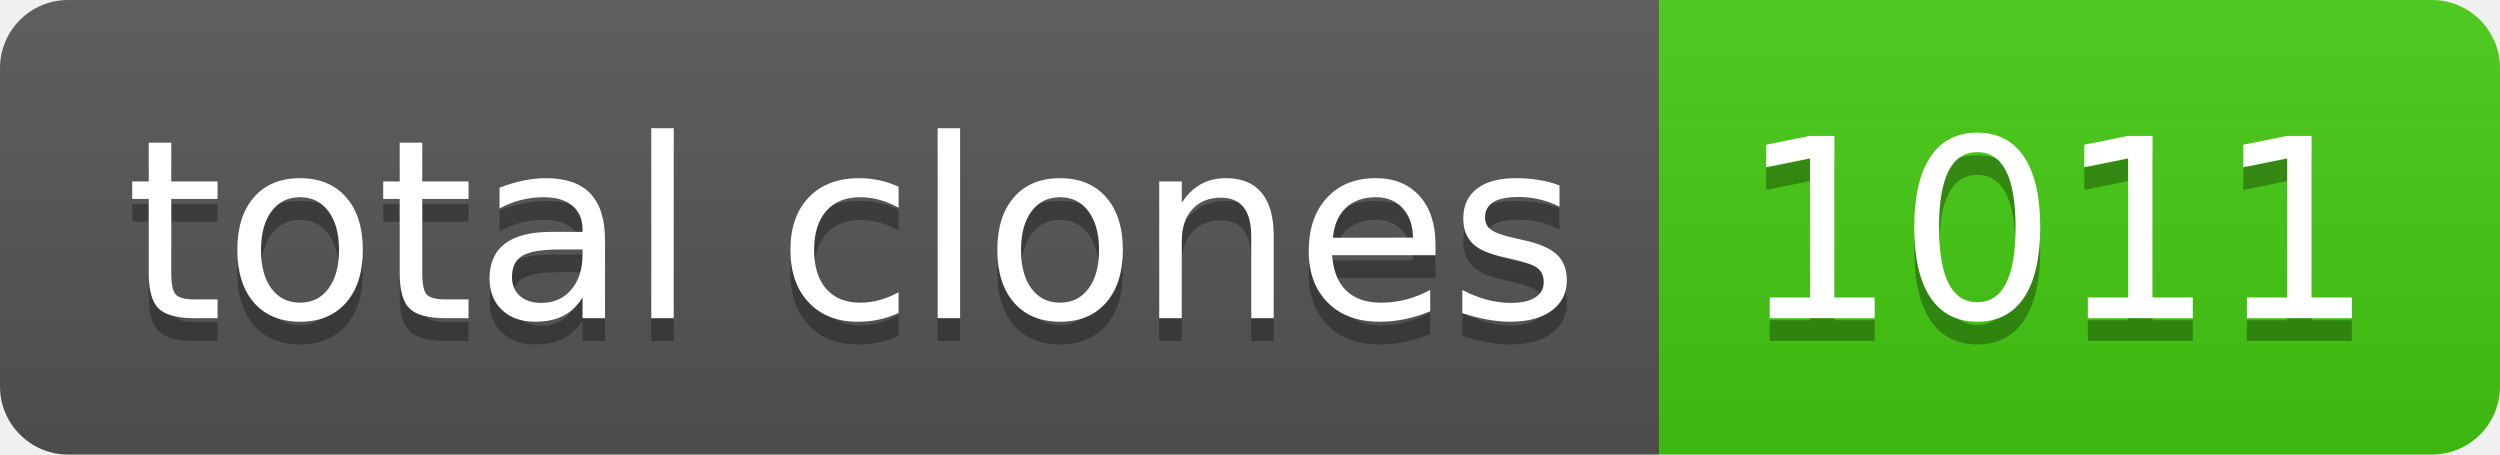
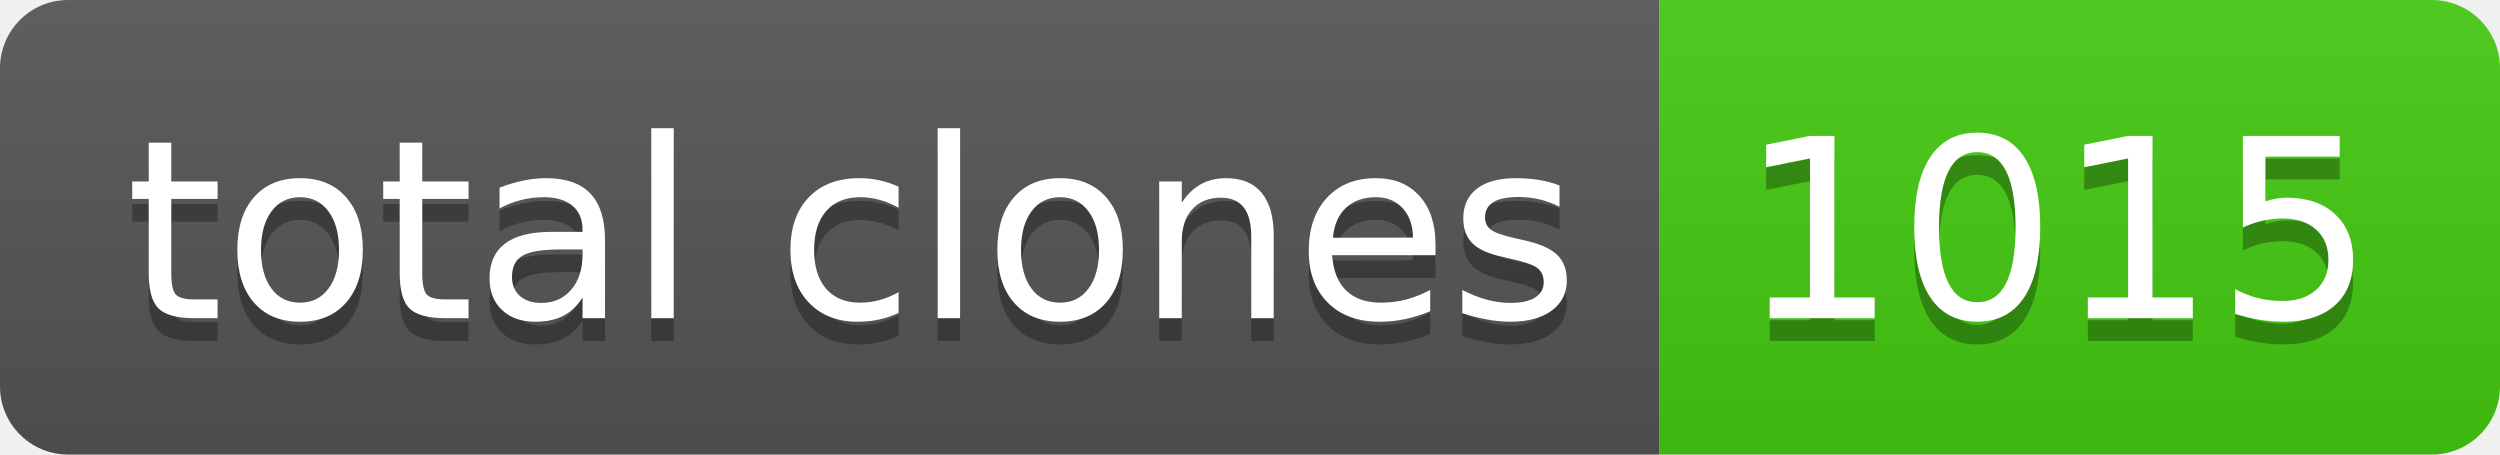
- <svg xmlns="http://www.w3.org/2000/svg" width="110" height="20" role="img" aria-label="total clones: 1011">
+ <svg xmlns="http://www.w3.org/2000/svg" width="110" height="20" role="img" aria-label="total clones: 1015">
  <linearGradient id="s" x2="0" y2="100%">
    <stop offset="0" stop-color="#bbb" stop-opacity=".1" />
    <stop offset="1" stop-opacity=".1" />
  </linearGradient>
  <clipPath id="r">
    <rect width="110" height="20" rx="3" fill="#fff" />
  </clipPath>
  <g clip-path="url(#r)">
    <rect width="73" height="20" fill="#555" />
    <rect x="73" width="37" height="20" fill="#4c1" />
    <rect width="110" height="20" fill="url(#s)" />
  </g>
  <g fill="#fff" text-anchor="middle" font-family="Verdana,Geneva,DejaVu Sans,sans-serif" text-rendering="geometricPrecision" font-size="110">
    <text aria-hidden="true" x="375" y="150" fill="#010101" fill-opacity=".3" transform="scale(.1)" textLength="630">total clones</text>
    <text x="375" y="140" transform="scale(.1)" fill="#fff" textLength="630">total clones</text>
-     <text aria-hidden="true" x="905" y="150" fill="#010101" fill-opacity=".3" transform="scale(.1)" textLength="270">1011</text>
-     <text x="905" y="140" transform="scale(.1)" fill="#fff" textLength="270">1011</text>
+     <text aria-hidden="true" x="905" y="150" fill="#010101" fill-opacity=".3" transform="scale(.1)" textLength="270">1015</text>
+     <text x="905" y="140" transform="scale(.1)" fill="#fff" textLength="270">1015</text>
  </g>
</svg>
